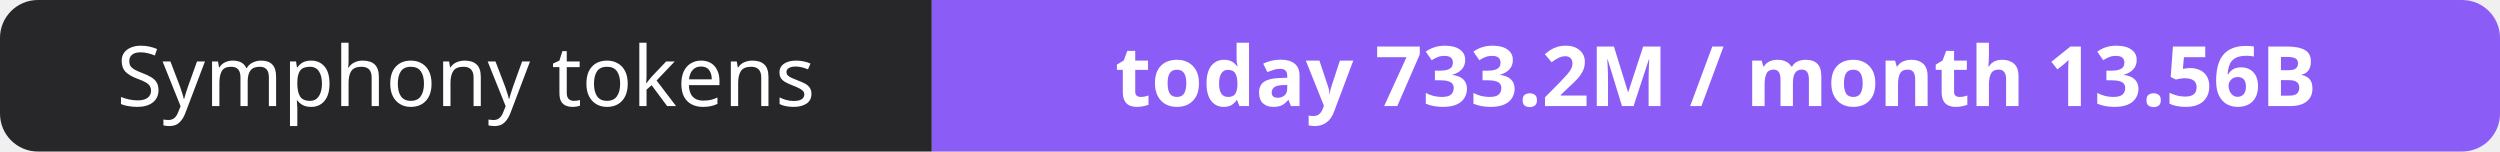
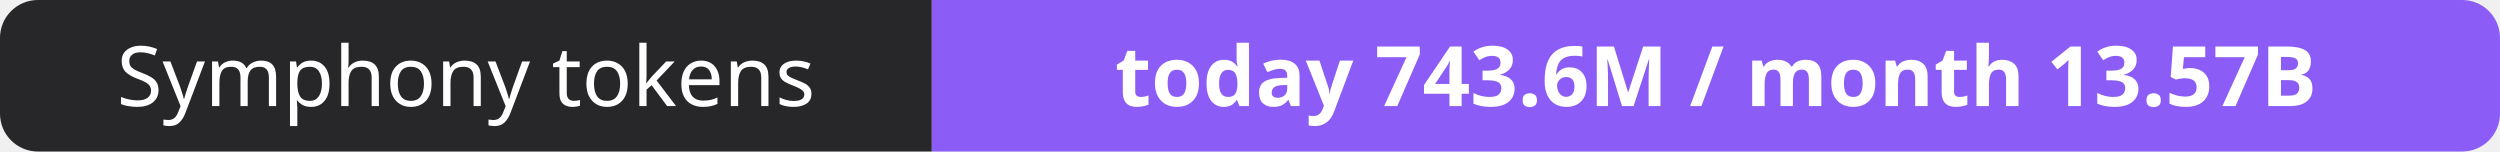
- <svg xmlns="http://www.w3.org/2000/svg" width="330" height="20" role="img" aria-label="Symphony tokens: today 733.2M / month 13.56B">
+ <svg xmlns="http://www.w3.org/2000/svg" width="330" height="20" role="img" aria-label="Symphony tokens: today 743.6M / month 13.57B">
  <clipPath id="r">
    <rect width="330" height="20" rx="5" fill="#fff" />
  </clipPath>
  <g clip-path="url(#r)">
    <rect width="123" height="20" fill="#27272a" />
    <rect x="123" width="207" height="20" fill="#8b5cf6" />
  </g>
  <g fill="#fff" text-anchor="middle" font-family="Verdana,Geneva,sans-serif" font-size="11">
    <text x="61.5" y="14">Symphony tokens</text>
-     <text x="226.5" y="14" font-weight="700">today 733.2M / month 13.56B</text>
+     <text x="226.5" y="14" font-weight="700">today 743.6M / month 13.57B</text>
  </g>
</svg>
